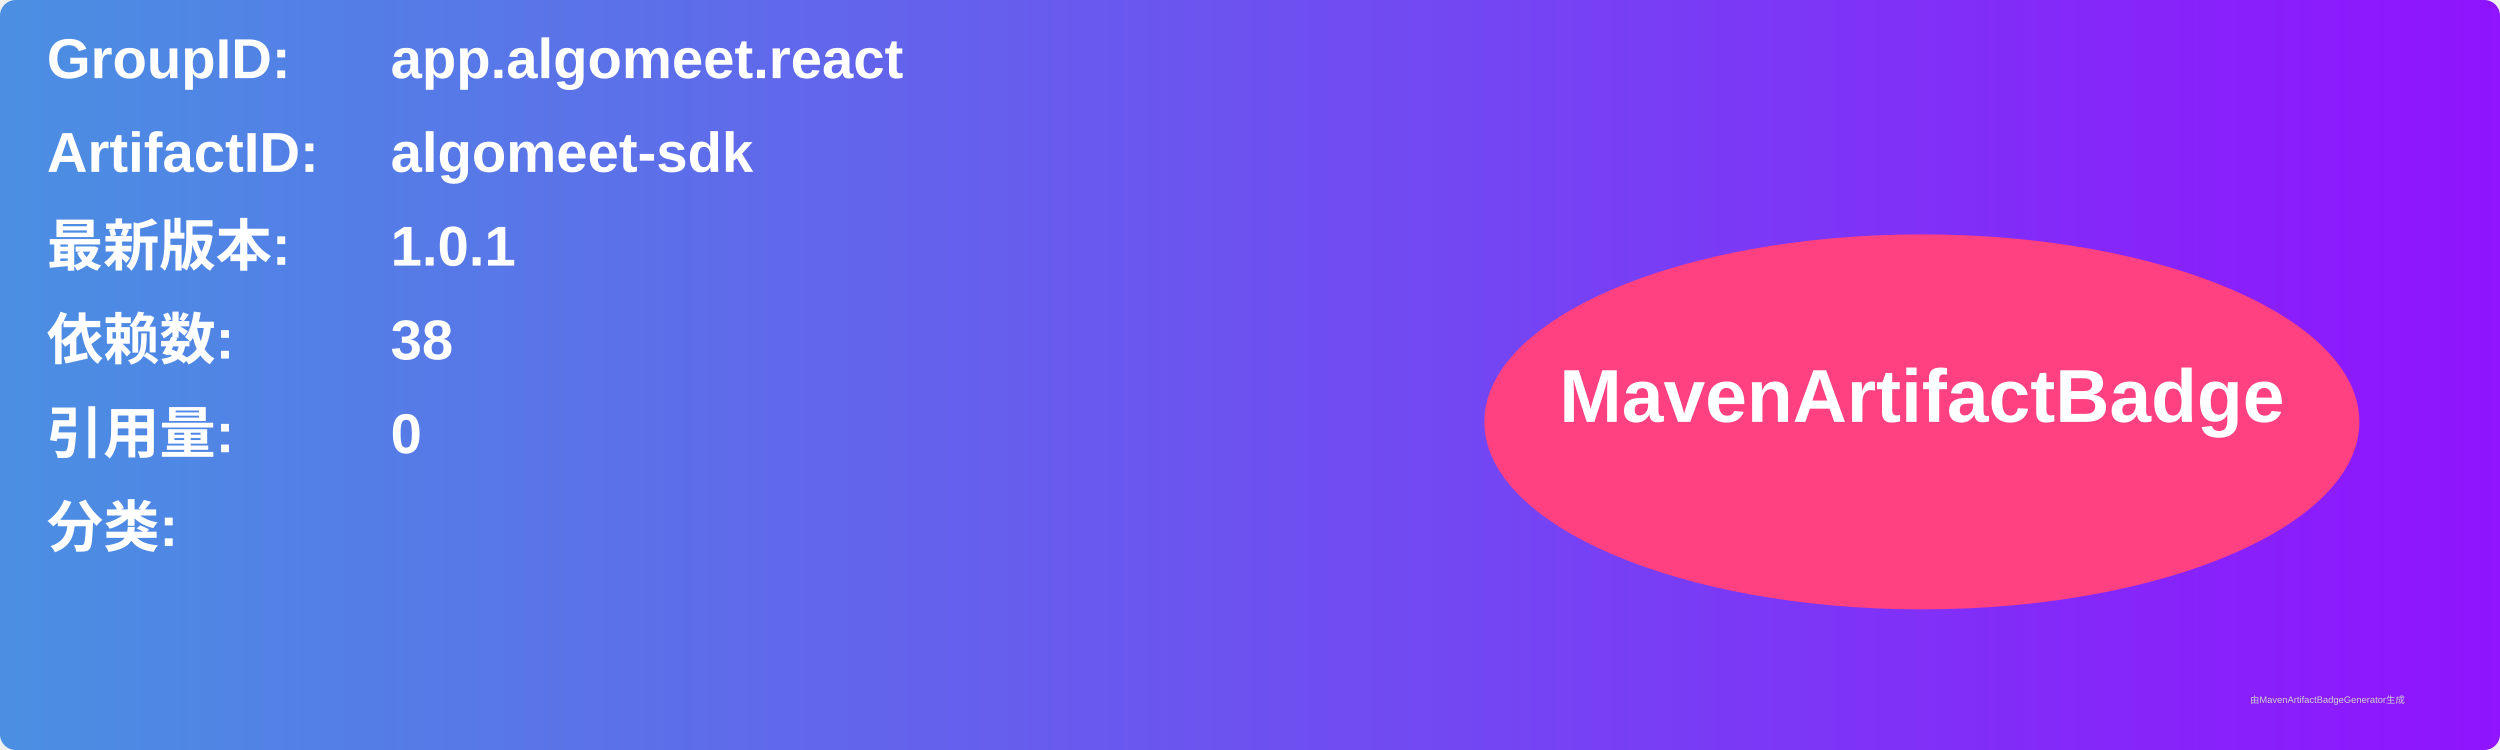
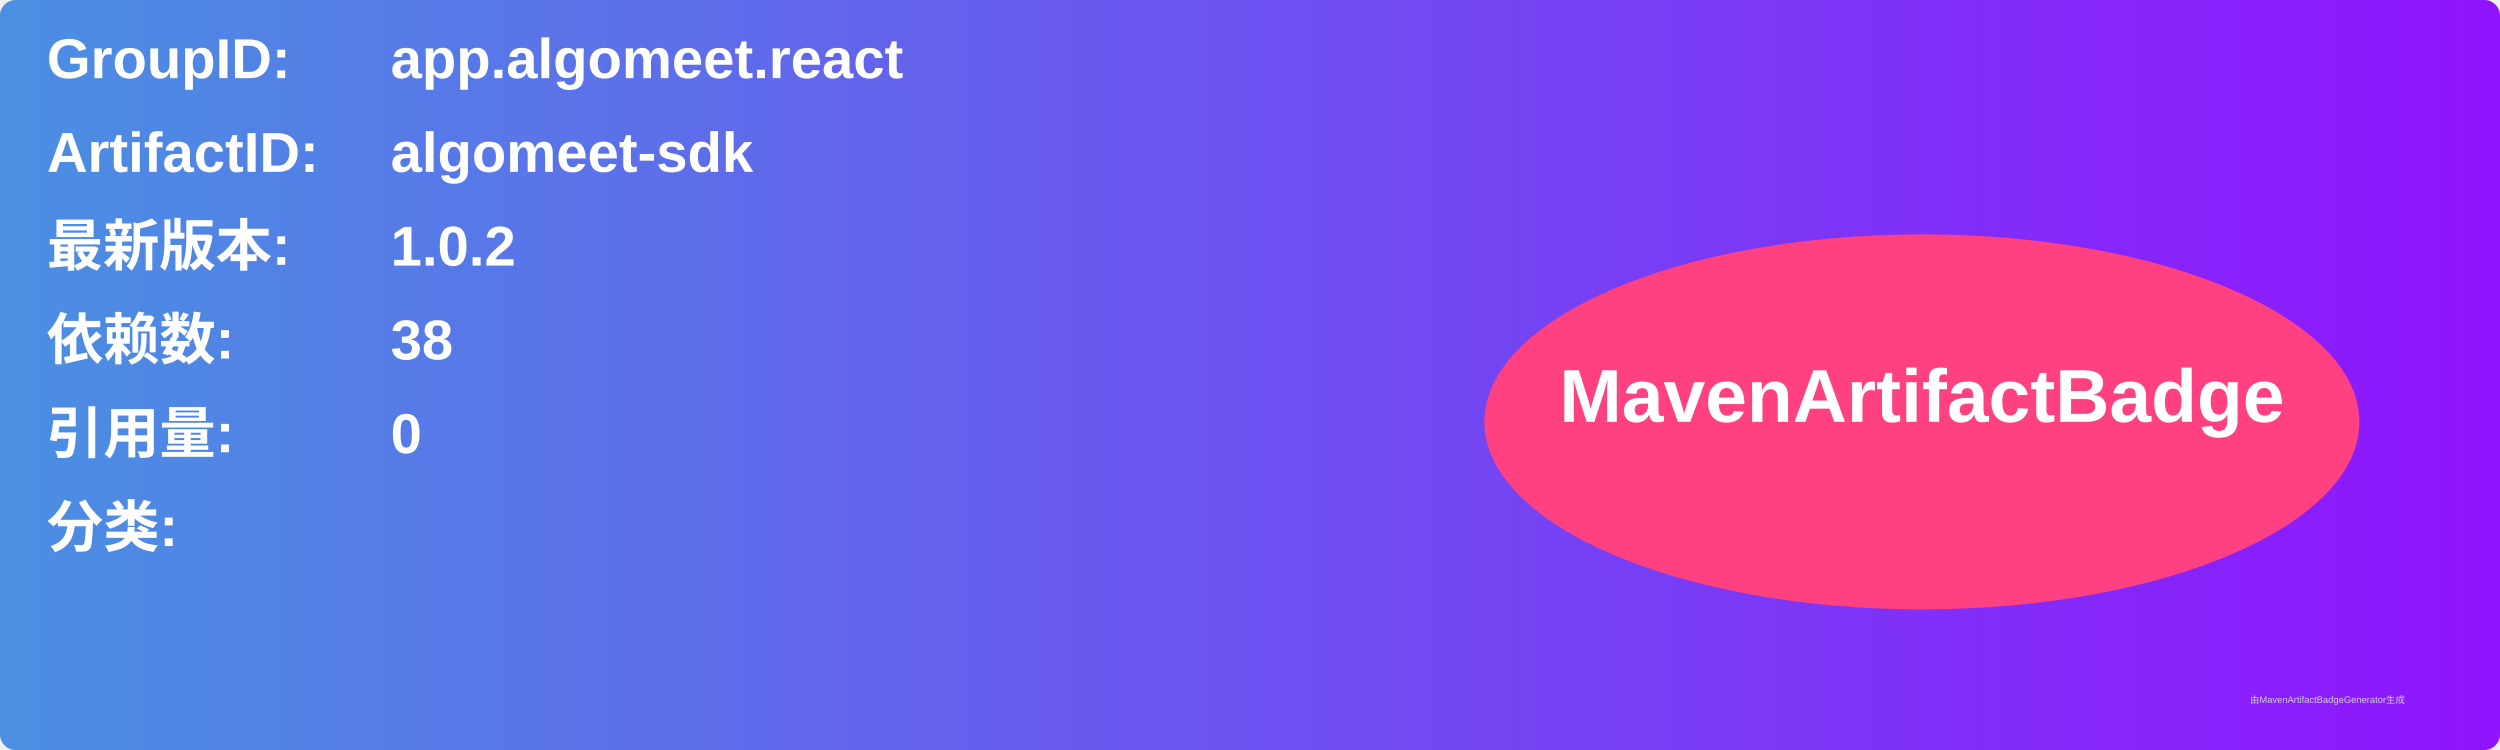
<svg xmlns="http://www.w3.org/2000/svg" width="800" height="240" viewBox="0 0 800 240">
  <linearGradient id="grad" x1="0%" y1="0%" x2="100%" y2="0%">
    <stop offset="0%" stop-color="#4a90e2" />
    <stop offset="100%" stop-color="#9013fe" />
  </linearGradient>
  <rect width="100%" height="100%" rx="5" ry="5" fill="url(#grad)" />
  <g transform="translate(15, 15)">
    <text x="0" y="10" font-family="Arial" font-size="18" fill="white" font-weight="bold" width="260">GroupID:</text>
    <text x="110" y="10" font-family="Arial" font-size="18" fill="white" font-weight="bold" width="460">app.algomeet.react</text>
    <text x="0" y="40" font-family="Arial" font-size="18" fill="white" font-weight="bold" width="260">ArtifactID:</text>
    <text x="110" y="40" font-family="Arial" font-size="18" fill="white" font-weight="bold" width="460">algomeet-sdk</text>
    <text x="0" y="70" font-family="Arial" font-size="18" fill="white" font-weight="bold">最新版本:</text>
    <text x="110" y="70" font-family="Arial" font-size="18" fill="white" font-weight="bold">
-       <tspan font-weight="bold">1.0.1</tspan>
+       <tspan font-weight="bold">1.0.2</tspan>
    </text>
    <text x="0" y="100" font-family="Arial" font-size="18" fill="white" font-weight="bold">依赖数: </text>
    <text x="110" y="100" font-family="Arial" font-size="18" fill="white">
      <tspan font-weight="bold">38</tspan>
    </text>
    <text x="0" y="130" font-family="Arial" font-size="18" fill="white" font-weight="bold">引用量: </text>
    <text x="110" y="130" font-family="Arial" font-size="18" fill="white">
      <tspan font-weight="bold">0</tspan>
    </text>
    <text x="0" y="160" font-family="Arial" font-size="18" fill="white" font-weight="bold">分类:</text>
    <text x="10" y="190" font-family="Arial" font-size="10" fill="white">
      <tspan font-weight="bold" />
    </text>
    <ellipse cx="600" cy="120" rx="140" ry="60" fill="#ff4081" />
    <text x="600" y="120" text-anchor="middle" font-family="Arial" font-size="24" fill="white" font-weight="bold">MavenArtifactBadge</text>
  </g>
  <text x="720" y="225" font-family="Arial" font-size="3" fill="#d0d0d0">由MavenArtifactBadgeGenerator生成</text>
</svg>
